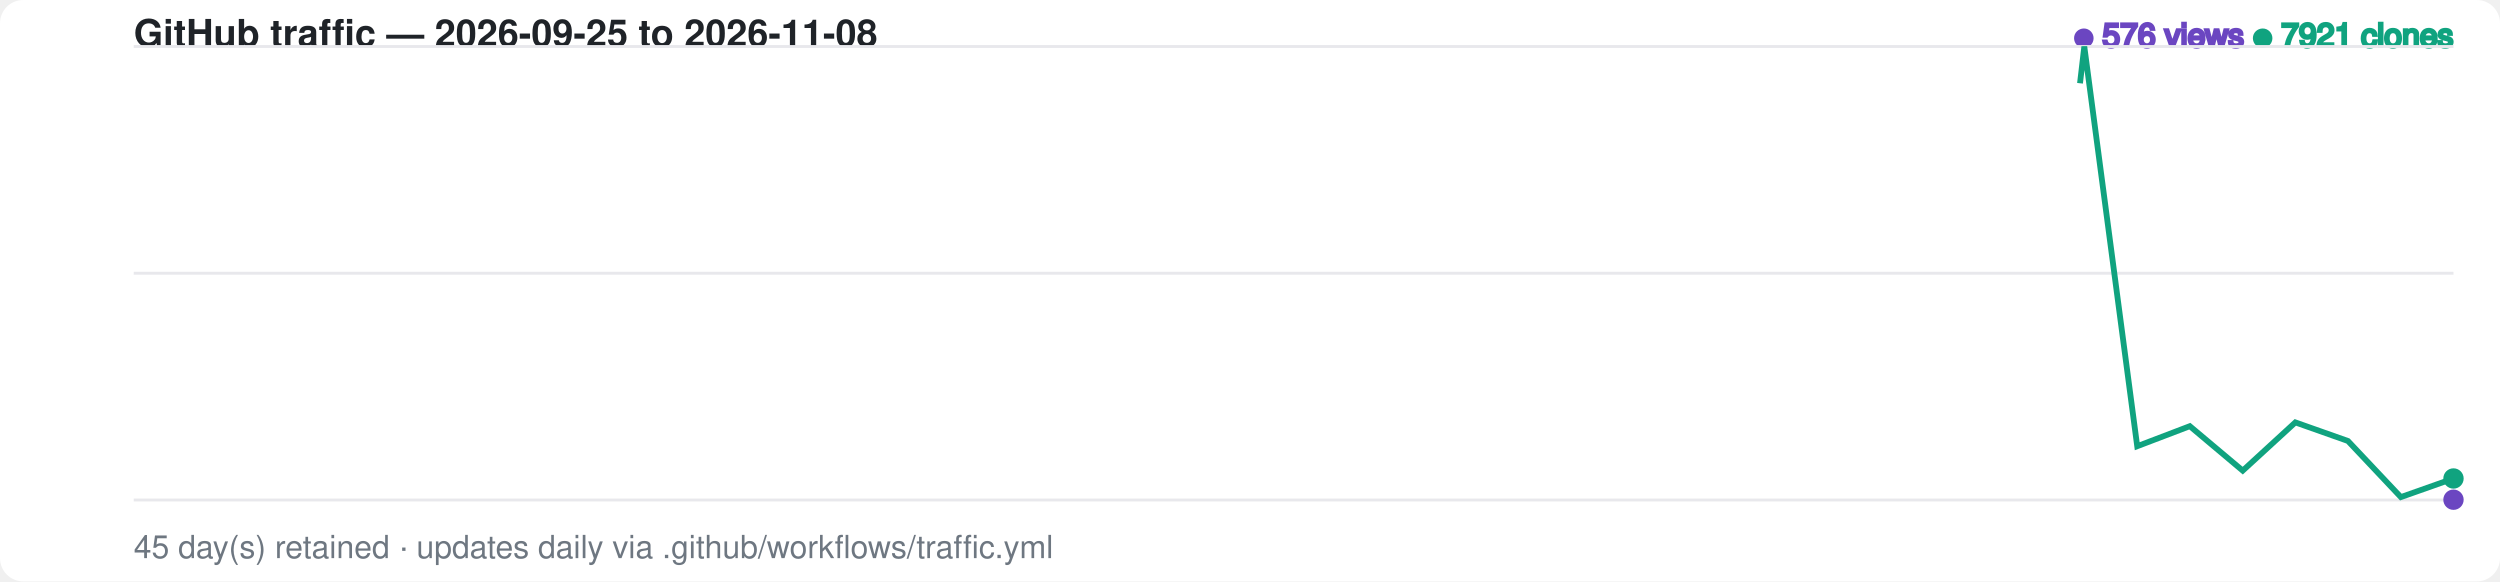
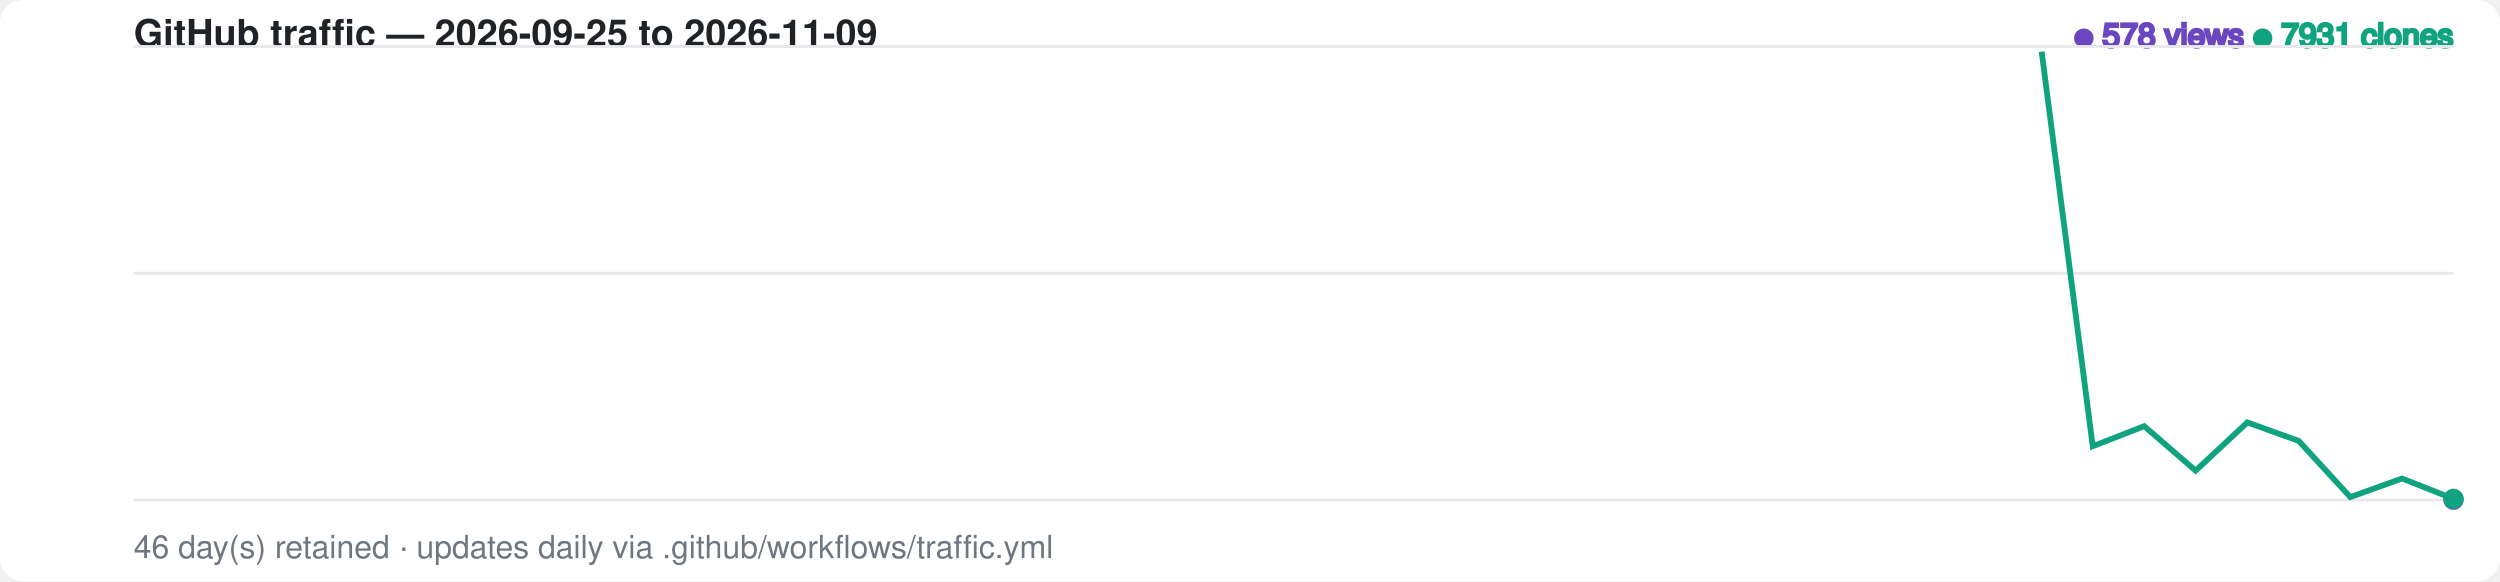
<svg xmlns="http://www.w3.org/2000/svg" width="860" height="200" viewBox="0 0 860 200" font-family="-apple-system,BlinkMacSystemFont,Segoe UI,Helvetica,Arial,sans-serif">
  <style>
    .bg { fill: #ffffff; }
    .grid { stroke: #e8e8ec; stroke-width: 1; }
    .label { fill: #6e7781; font-size: 11px; }
    .title { fill: #1f2328; font-size: 13px; font-weight: 600; }
    .views-fg { fill: #6b46c1; stroke: #6b46c1; }
    .clones-fg { fill: #10a37f; stroke: #10a37f; }
    .views-area { fill: #6b46c1; fill-opacity: 0.20; opacity: 0; animation: fadein 1s ease-out 0.6s forwards; }
    .clones-area { fill: #10a37f; fill-opacity: 0.15; opacity: 0; animation: fadein 1s ease-out 0.75s forwards; }
    @media (prefers-color-scheme: dark) {
      .bg { fill: #0d1117; }
      .grid { stroke: #2a2f37; }
      .label { fill: #8b949e; }
      .title { fill: #e6edf3; }
      .views-fg { fill: #a78bfa; stroke: #a78bfa; }
      .clones-fg { fill: #34d399; stroke: #34d399; }
      .views-area { fill: #a78bfa; fill-opacity: 0.20; }
      .clones-area { fill: #34d399; fill-opacity: 0.15; }
    }
    .views-line { fill: none; stroke-width: 2; stroke-dasharray: 798; stroke-dashoffset: 798; animation: draw 1.4s ease-out forwards; }
    .clones-line { fill: none; stroke-width: 2; stroke-dasharray: 798; stroke-dashoffset: 798; animation: draw 1.4s ease-out 0.15s forwards; }
    @keyframes draw { to { stroke-dashoffset: 0; } }
    @keyframes fadein { to { opacity: 1; } }
    .dot { animation: pulse 2s ease-in-out infinite; }
    @keyframes pulse { 0%,100% { r: 3; opacity: 1; } 50% { r: 5; opacity: 0.6; } }
  </style>
  <rect class="bg" width="860" height="200" rx="8" />
-   <text x="46" y="16" class="title">GitHub traffic — 2026-09-25 to 2026-11-08</text>
+   <text x="46" y="16" class="title">GitHub traffic — 2026-09-25 to 2026-11-09</text>
  <text x="844" y="16" text-anchor="end" class="label">
-     <tspan class="views-fg">● 576 views</tspan>
-     <tspan class="clones-fg">● 7921 clones</tspan>
+     <tspan class="views-fg">● 578 views</tspan>
+     <tspan class="clones-fg">● 7931 clones</tspan>
  </text>
  <line class="grid" x1="46" y1="16.0" x2="844" y2="16.0" />
  <line class="grid" x1="46" y1="94.0" x2="844" y2="94.0" />
  <line class="grid" x1="46" y1="172.0" x2="844" y2="172.0" />
-   <path class="views-area" d="M 46.0,172.0 L 64.1,172.0 L 82.3,172.0 L 100.4,172.0 L 118.5,170.5 L 136.7,170.5 L 154.8,170.9 L 173.0,170.1 L 191.1,170.9 L 209.2,171.7 L 227.4,171.5 L 245.5,171.6 L 263.6,171.7 L 281.8,171.8 L 299.9,171.7 L 318.0,170.3 L 336.2,171.5 L 354.3,171.4 L 372.5,171.7 L 390.6,171.2 L 408.7,171.6 L 426.9,171.7 L 445.0,171.9 L 463.1,171.9 L 481.3,171.7 L 499.4,171.7 L 517.5,171.7 L 535.7,172.0 L 553.8,171.7 L 572.0,170.9 L 590.1,171.8 L 608.2,171.6 L 626.4,171.0 L 644.5,171.4 L 662.6,171.8 L 680.8,171.6 L 698.9,171.8 L 717.0,171.3 L 735.2,171.5 L 753.3,171.6 L 771.5,172.0 L 789.6,171.3 L 807.7,171.7 L 825.9,172.0 L 844.0,171.9 L 844.0,172.0 L 46.0,172.0 Z" />
-   <path class="clones-area" d="M 46.0,172.0 L 64.1,172.0 L 82.3,172.0 L 100.4,172.0 L 118.5,170.7 L 136.7,171.8 L 154.8,171.9 L 173.0,171.3 L 191.1,171.8 L 209.2,172.0 L 227.4,170.6 L 245.5,169.2 L 263.6,171.2 L 281.8,172.0 L 299.9,172.0 L 318.0,170.2 L 336.2,169.9 L 354.3,169.4 L 372.5,171.2 L 390.6,166.7 L 408.7,170.4 L 426.9,170.7 L 445.0,171.4 L 463.1,171.7 L 481.3,171.5 L 499.4,170.7 L 517.5,171.7 L 535.7,170.8 L 553.8,169.6 L 572.0,171.1 L 590.1,171.6 L 608.2,171.1 L 626.4,171.6 L 644.5,171.5 L 662.6,171.1 L 680.8,171.7 L 698.9,171.1 L 717.0,16.0 L 735.2,153.5 L 753.3,146.6 L 771.5,161.9 L 789.6,145.3 L 807.7,151.7 L 825.9,171.0 L 844.0,164.6 L 844.0,172.0 L 46.0,172.0 Z" />
-   <path class="views-line views-fg" d="M 46.0,172.0 L 64.1,172.0 L 82.3,172.0 L 100.4,172.0 L 118.5,170.5 L 136.7,170.5 L 154.8,170.9 L 173.0,170.1 L 191.1,170.9 L 209.2,171.7 L 227.4,171.5 L 245.5,171.6 L 263.6,171.7 L 281.8,171.8 L 299.9,171.7 L 318.0,170.3 L 336.2,171.5 L 354.3,171.4 L 372.5,171.7 L 390.6,171.2 L 408.7,171.6 L 426.9,171.7 L 445.0,171.9 L 463.1,171.9 L 481.3,171.7 L 499.4,171.7 L 517.5,171.7 L 535.7,172.0 L 553.8,171.7 L 572.0,170.9 L 590.1,171.8 L 608.2,171.6 L 626.4,171.0 L 644.5,171.4 L 662.6,171.8 L 680.8,171.6 L 698.9,171.8 L 717.0,171.3 L 735.2,171.5 L 753.3,171.6 L 771.5,172.0 L 789.6,171.3 L 807.7,171.7 L 825.9,172.0 L 844.0,171.9" />
-   <path class="clones-line clones-fg" d="M 46.0,172.0 L 64.1,172.0 L 82.3,172.0 L 100.4,172.0 L 118.5,170.7 L 136.7,171.8 L 154.8,171.9 L 173.0,171.3 L 191.1,171.8 L 209.2,172.0 L 227.4,170.6 L 245.5,169.2 L 263.6,171.2 L 281.8,172.0 L 299.9,172.0 L 318.0,170.2 L 336.2,169.9 L 354.3,169.4 L 372.5,171.2 L 390.6,166.7 L 408.7,170.4 L 426.9,170.7 L 445.0,171.4 L 463.1,171.7 L 481.3,171.5 L 499.4,170.7 L 517.5,171.7 L 535.7,170.8 L 553.8,169.6 L 572.0,171.1 L 590.1,171.6 L 608.2,171.1 L 626.4,171.6 L 644.5,171.5 L 662.6,171.1 L 680.8,171.7 L 698.9,171.1 L 717.0,16.0 L 735.2,153.5 L 753.3,146.6 L 771.5,161.9 L 789.6,145.3 L 807.7,151.7 L 825.9,171.0 L 844.0,164.6" />
+   <path class="views-area" d="M 46.0,172.0 L 63.7,172.0 L 81.5,172.0 L 99.2,172.0 L 116.9,170.5 L 134.7,170.5 L 152.4,170.9 L 170.1,170.1 L 187.9,170.9 L 205.6,171.7 L 223.3,171.5 L 241.1,171.6 L 258.8,171.7 L 276.5,171.8 L 294.3,171.7 L 312.0,170.3 L 329.7,171.5 L 347.5,171.4 L 365.2,171.7 L 382.9,171.2 L 400.7,171.6 L 418.4,171.7 L 436.1,171.9 L 453.9,171.9 L 471.6,171.7 L 489.3,171.7 L 507.1,171.7 L 524.8,172.0 L 542.5,171.7 L 560.3,170.9 L 578.0,171.8 L 595.7,171.6 L 613.5,171.0 L 631.2,171.4 L 648.9,171.8 L 666.7,171.6 L 684.4,171.8 L 702.1,171.3 L 719.9,171.5 L 737.6,171.6 L 755.3,172.0 L 773.1,171.3 L 790.8,171.7 L 808.5,172.0 L 826.3,171.9 L 844.0,171.9 L 844.0,172.0 L 46.0,172.0 Z" />
+   <path class="clones-area" d="M 46.0,172.0 L 63.7,172.0 L 81.5,172.0 L 99.2,172.0 L 116.9,170.7 L 134.7,171.8 L 152.4,171.9 L 170.1,171.3 L 187.9,171.8 L 205.6,172.0 L 223.3,170.6 L 241.1,169.2 L 258.8,171.2 L 276.5,172.0 L 294.3,172.0 L 312.0,170.2 L 329.7,169.9 L 347.5,169.4 L 365.2,171.2 L 382.9,166.7 L 400.7,170.4 L 418.4,170.7 L 436.1,171.4 L 453.9,171.7 L 471.6,171.5 L 489.3,170.7 L 507.1,171.7 L 524.8,170.8 L 542.5,169.6 L 560.3,171.1 L 578.0,171.6 L 595.7,171.1 L 613.5,171.6 L 631.2,171.5 L 648.9,171.1 L 666.7,171.7 L 684.4,171.1 L 702.1,16.0 L 719.9,153.5 L 737.6,146.6 L 755.3,161.9 L 773.1,145.3 L 790.8,151.7 L 808.5,171.0 L 826.3,164.6 L 844.0,171.6 L 844.0,172.0 L 46.0,172.0 Z" />
+   <path class="views-line views-fg" d="M 46.0,172.0 L 63.7,172.0 L 81.5,172.0 L 99.2,172.0 L 116.9,170.5 L 134.7,170.5 L 152.4,170.9 L 170.1,170.1 L 187.9,170.9 L 205.6,171.7 L 223.3,171.5 L 241.1,171.6 L 258.8,171.7 L 276.5,171.8 L 294.3,171.7 L 312.0,170.3 L 329.7,171.5 L 347.5,171.4 L 365.2,171.7 L 382.9,171.2 L 400.7,171.6 L 418.4,171.7 L 436.1,171.9 L 453.9,171.9 L 471.6,171.7 L 489.3,171.7 L 507.1,171.7 L 524.8,172.0 L 542.5,171.7 L 560.3,170.9 L 578.0,171.8 L 595.7,171.6 L 613.5,171.0 L 631.2,171.4 L 648.9,171.8 L 666.7,171.6 L 684.4,171.8 L 702.1,171.3 L 719.9,171.5 L 737.6,171.6 L 755.3,172.0 L 773.1,171.3 L 790.8,171.7 L 808.5,172.0 L 826.3,171.9 L 844.0,171.9" />
+   <path class="clones-line clones-fg" d="M 46.0,172.0 L 63.7,172.0 L 81.5,172.0 L 99.2,172.0 L 116.9,170.7 L 134.7,171.8 L 152.4,171.9 L 170.1,171.3 L 187.9,171.8 L 205.6,172.0 L 223.3,170.6 L 241.1,169.2 L 258.8,171.2 L 276.5,172.0 L 294.3,172.0 L 312.0,170.2 L 329.7,169.9 L 347.5,169.4 L 365.2,171.2 L 382.9,166.7 L 400.7,170.4 L 418.4,170.7 L 436.1,171.4 L 453.9,171.7 L 471.6,171.5 L 489.3,170.7 L 507.1,171.7 L 524.8,170.8 L 542.5,169.6 L 560.3,171.1 L 578.0,171.6 L 595.7,171.1 L 613.5,171.6 L 631.2,171.5 L 648.9,171.1 L 666.7,171.7 L 684.4,171.1 L 702.1,16.0 L 719.9,153.5 L 737.6,146.6 L 755.3,161.9 L 773.1,145.3 L 790.8,151.7 L 808.5,171.0 L 826.3,164.6 L 844.0,171.6" />
  <circle class="dot views-fg" cx="844.0" cy="171.9" r="3" />
-   <circle class="dot clones-fg" cx="844.0" cy="164.6" r="3" />
-   <text x="46" y="192" class="label">45 day(s) retained · updates daily via .github/workflows/traffic.yml</text>
+   <circle class="dot clones-fg" cx="844.0" cy="171.6" r="3" />
+   <text x="46" y="192" class="label">46 day(s) retained · updates daily via .github/workflows/traffic.yml</text>
</svg>
